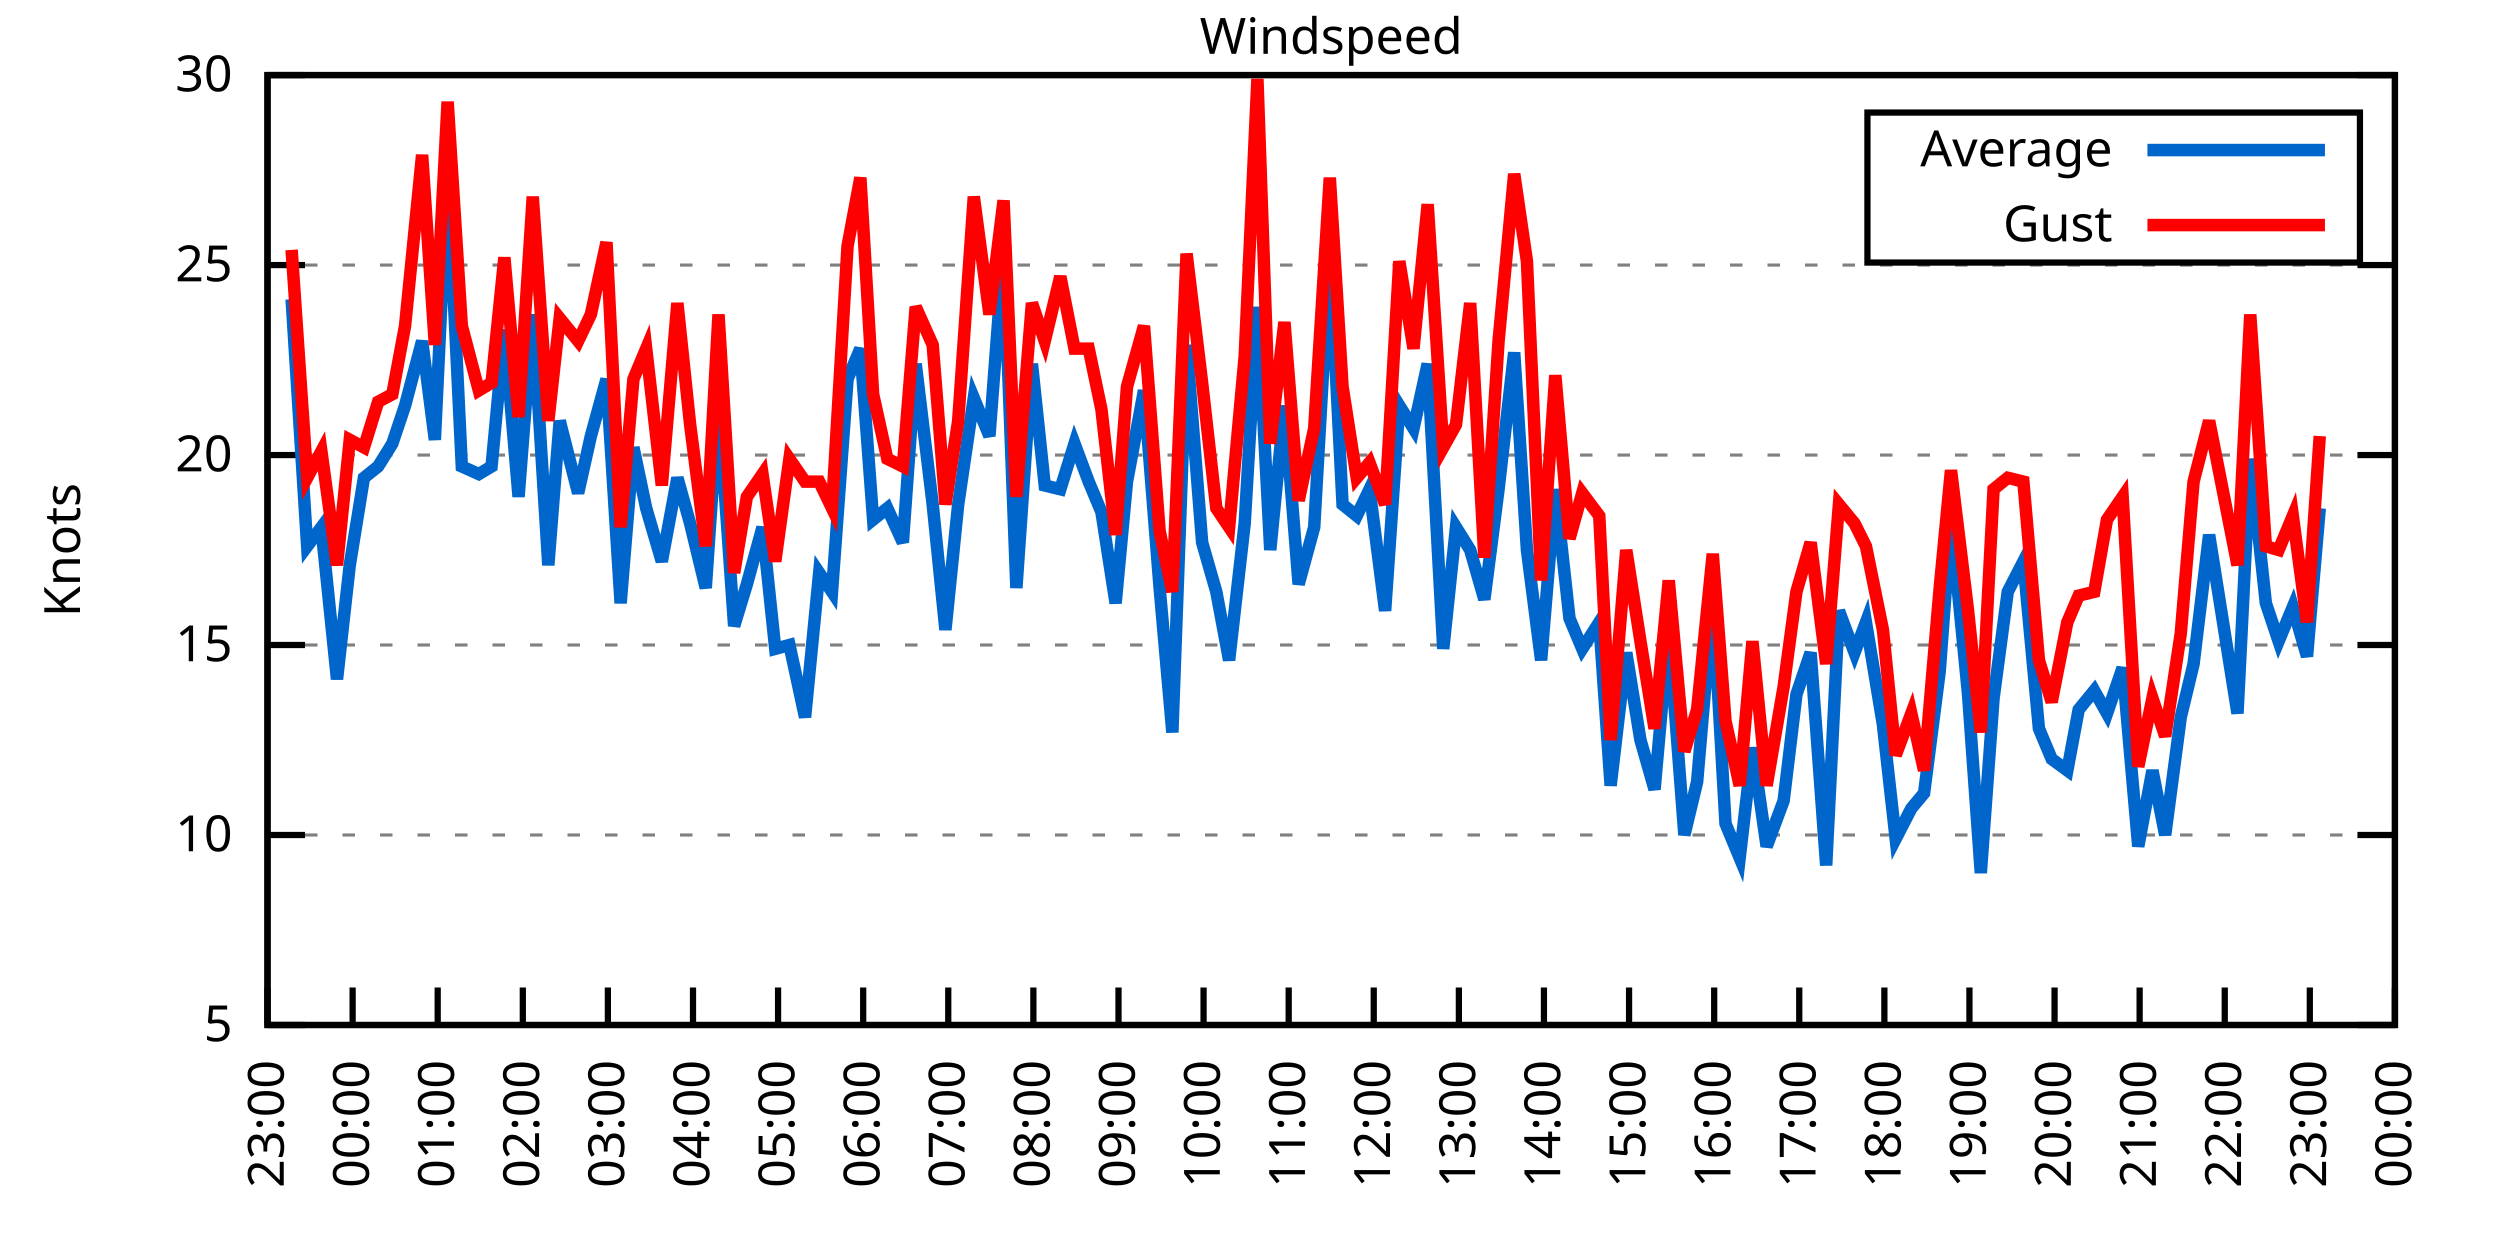
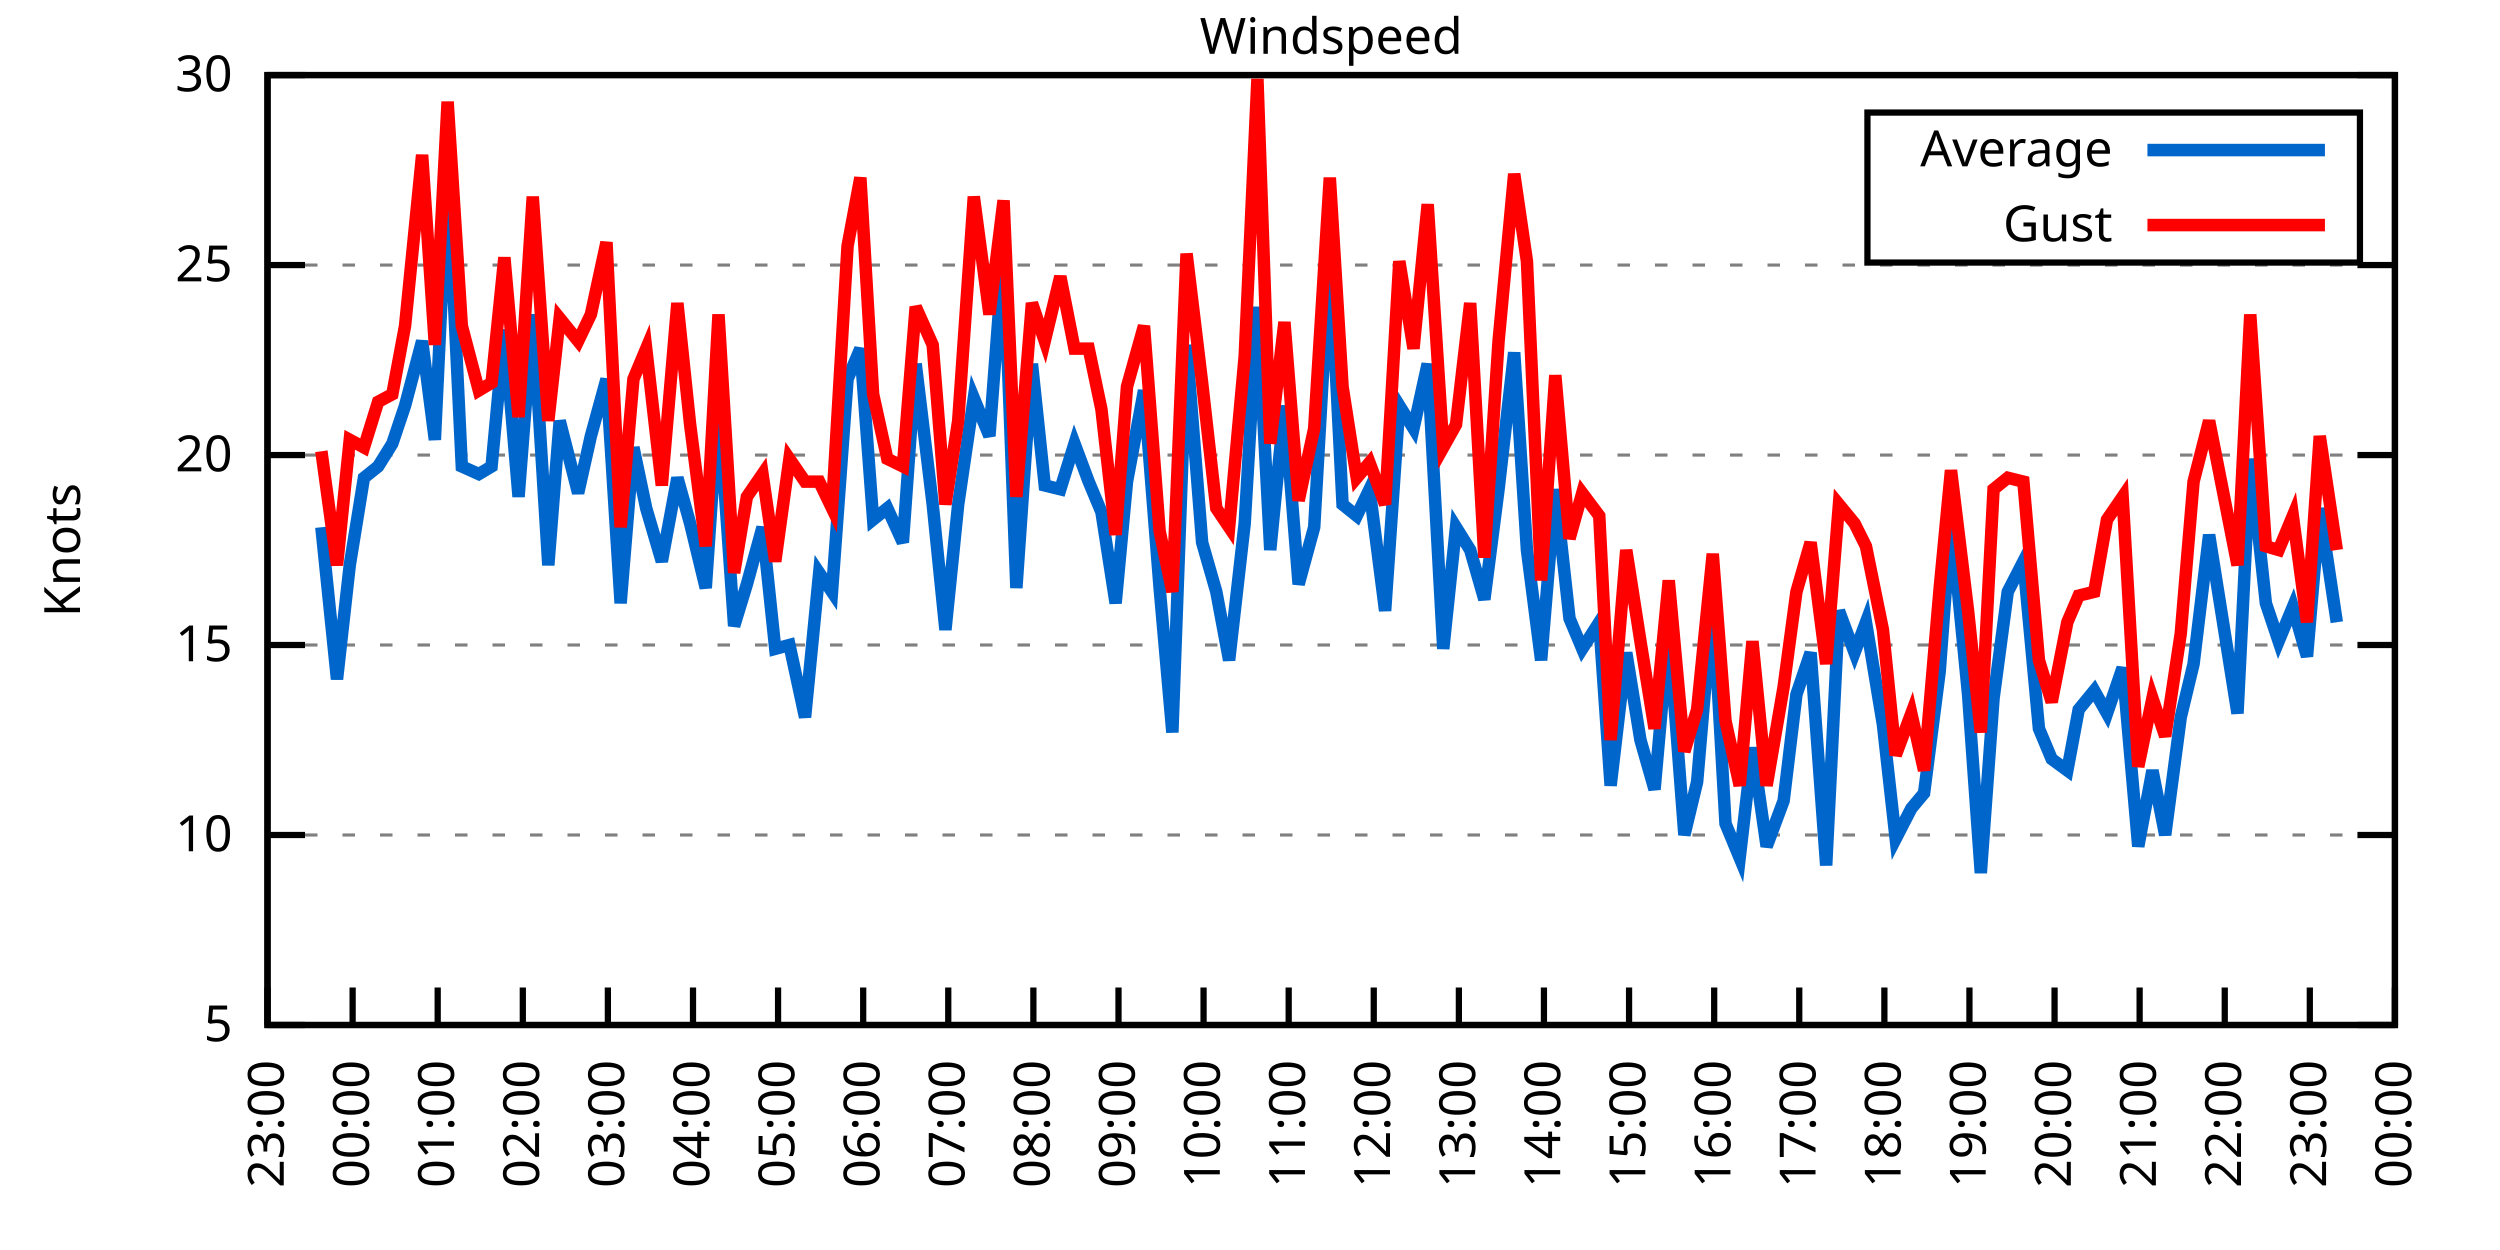
<svg xmlns="http://www.w3.org/2000/svg" xmlns:xlink="http://www.w3.org/1999/xlink" width="400" height="200" viewBox="0 0 400 200">
  <g id="gnuplot_canvas">
    <rect x="0" y="0" width="400" height="200" fill="none" />
    <defs>
      <circle id="gpDot" r="0.5" stroke-width="0.5" stroke="currentColor" />
      <path id="gpPt0" stroke-width="0.333" stroke="currentColor" d="M-1,0 h2 M0,-1 v2" />
      <path id="gpPt1" stroke-width="0.333" stroke="currentColor" d="M-1,-1 L1,1 M1,-1 L-1,1" />
      <path id="gpPt2" stroke-width="0.333" stroke="currentColor" d="M-1,0 L1,0 M0,-1 L0,1 M-1,-1 L1,1 M-1,1 L1,-1" />
      <rect id="gpPt3" stroke-width="0.333" stroke="currentColor" x="-1" y="-1" width="2" height="2" />
      <rect id="gpPt4" stroke-width="0.333" stroke="currentColor" fill="currentColor" x="-1" y="-1" width="2" height="2" />
      <circle id="gpPt5" stroke-width="0.333" stroke="currentColor" cx="0" cy="0" r="1" />
      <use xlink:href="#gpPt5" id="gpPt6" fill="currentColor" stroke="none" />
      <path id="gpPt7" stroke-width="0.333" stroke="currentColor" d="M0,-1.33 L-1.33,0.67 L1.33,0.67 z" />
      <use xlink:href="#gpPt7" id="gpPt8" fill="currentColor" stroke="none" />
      <use xlink:href="#gpPt7" id="gpPt9" stroke="currentColor" transform="rotate(180)" />
      <use xlink:href="#gpPt9" id="gpPt10" fill="currentColor" stroke="none" />
      <use xlink:href="#gpPt3" id="gpPt11" stroke="currentColor" transform="rotate(45)" />
      <use xlink:href="#gpPt11" id="gpPt12" fill="currentColor" stroke="none" />
      <path id="gpPt13" stroke-width="0.333" stroke="currentColor" d="M0,1.330 L1.265,0.411 L0.782,-1.067 L-0.782,-1.076 L-1.265,0.411 z" />
      <use xlink:href="#gpPt13" id="gpPt14" fill="currentColor" stroke="none" />
      <filter id="textbox" filterUnits="objectBoundingBox" x="0" y="0" height="1" width="1">
        <feFlood flood-color="white" flood-opacity="1" result="bgnd" />
        <feComposite in="SourceGraphic" in2="bgnd" operator="atop" />
      </filter>
      <filter id="greybox" filterUnits="objectBoundingBox" x="0" y="0" height="1" width="1">
        <feFlood flood-color="lightgrey" flood-opacity="1" result="grey" />
        <feComposite in="SourceGraphic" in2="grey" operator="atop" />
      </filter>
    </defs>
    <g fill="none" color="white" stroke="currentColor" stroke-width="1.00" stroke-linecap="butt" stroke-linejoin="miter">
</g>
    <g fill="none" color="black" stroke="currentColor" stroke-width="1.00" stroke-linecap="butt" stroke-linejoin="miter">
      <g stroke="none" shape-rendering="crispEdges">
        <polygon fill="rgb(255, 255, 255)" points="42.80,164.00 383.18,164.00 383.18,12.02 42.80,12.02 " />
      </g>
    </g>
    <g fill="none" color="black" stroke="currentColor" stroke-width="1.00" stroke-linecap="butt" stroke-linejoin="miter">
</g>
    <g fill="none" color="black" stroke="black" stroke-width="0.50" stroke-linecap="butt" stroke-linejoin="miter">
</g>
    <g fill="none" color="gray" stroke="currentColor" stroke-width="0.50" stroke-linecap="butt" stroke-linejoin="miter">
      <path stroke="gray" stroke-dasharray="2,4" class="gridline" d="M42.80,164.00 L383.19,164.00  " />
    </g>
    <g fill="none" color="gray" stroke="gray" stroke-width="1.00" stroke-linecap="butt" stroke-linejoin="miter">
</g>
    <g fill="none" color="black" stroke="currentColor" stroke-width="1.00" stroke-linecap="butt" stroke-linejoin="miter">
      <path stroke="black" d="M42.80,164.00 L48.80,164.00 M383.19,164.00 L377.19,164.00  " />
      <g transform="translate(37.20,166.60)" stroke="none" fill="black" font-family="Sans" font-size="8.00" text-anchor="end">
        <text>
          <tspan font-family="Sans"> 5</tspan>
        </text>
      </g>
    </g>
    <g fill="none" color="black" stroke="currentColor" stroke-width="1.00" stroke-linecap="butt" stroke-linejoin="miter">
</g>
    <g fill="none" color="black" stroke="black" stroke-width="0.50" stroke-linecap="butt" stroke-linejoin="miter">
</g>
    <g fill="none" color="gray" stroke="currentColor" stroke-width="0.50" stroke-linecap="butt" stroke-linejoin="miter">
      <path stroke="gray" stroke-dasharray="2,4" class="gridline" d="M42.80,133.60 L383.19,133.60  " />
    </g>
    <g fill="none" color="gray" stroke="gray" stroke-width="1.00" stroke-linecap="butt" stroke-linejoin="miter">
</g>
    <g fill="none" color="black" stroke="currentColor" stroke-width="1.00" stroke-linecap="butt" stroke-linejoin="miter">
      <path stroke="black" d="M42.80,133.60 L48.80,133.60 M383.19,133.60 L377.19,133.60  " />
      <g transform="translate(37.20,136.20)" stroke="none" fill="black" font-family="Sans" font-size="8.00" text-anchor="end">
        <text>
          <tspan font-family="Sans"> 10</tspan>
        </text>
      </g>
    </g>
    <g fill="none" color="black" stroke="currentColor" stroke-width="1.00" stroke-linecap="butt" stroke-linejoin="miter">
</g>
    <g fill="none" color="black" stroke="black" stroke-width="0.50" stroke-linecap="butt" stroke-linejoin="miter">
</g>
    <g fill="none" color="gray" stroke="currentColor" stroke-width="0.50" stroke-linecap="butt" stroke-linejoin="miter">
      <path stroke="gray" stroke-dasharray="2,4" class="gridline" d="M42.80,103.20 L383.19,103.20  " />
    </g>
    <g fill="none" color="gray" stroke="gray" stroke-width="1.00" stroke-linecap="butt" stroke-linejoin="miter">
</g>
    <g fill="none" color="black" stroke="currentColor" stroke-width="1.00" stroke-linecap="butt" stroke-linejoin="miter">
      <path stroke="black" d="M42.80,103.20 L48.80,103.20 M383.19,103.20 L377.19,103.20  " />
      <g transform="translate(37.20,105.80)" stroke="none" fill="black" font-family="Sans" font-size="8.00" text-anchor="end">
        <text>
          <tspan font-family="Sans"> 15</tspan>
        </text>
      </g>
    </g>
    <g fill="none" color="black" stroke="currentColor" stroke-width="1.00" stroke-linecap="butt" stroke-linejoin="miter">
</g>
    <g fill="none" color="black" stroke="black" stroke-width="0.50" stroke-linecap="butt" stroke-linejoin="miter">
</g>
    <g fill="none" color="gray" stroke="currentColor" stroke-width="0.50" stroke-linecap="butt" stroke-linejoin="miter">
      <path stroke="gray" stroke-dasharray="2,4" class="gridline" d="M42.80,72.81 L383.19,72.81  " />
    </g>
    <g fill="none" color="gray" stroke="gray" stroke-width="1.00" stroke-linecap="butt" stroke-linejoin="miter">
</g>
    <g fill="none" color="black" stroke="currentColor" stroke-width="1.00" stroke-linecap="butt" stroke-linejoin="miter">
      <path stroke="black" d="M42.80,72.81 L48.80,72.81 M383.19,72.81 L377.19,72.81  " />
      <g transform="translate(37.20,75.41)" stroke="none" fill="black" font-family="Sans" font-size="8.00" text-anchor="end">
        <text>
          <tspan font-family="Sans"> 20</tspan>
        </text>
      </g>
    </g>
    <g fill="none" color="black" stroke="currentColor" stroke-width="1.00" stroke-linecap="butt" stroke-linejoin="miter">
</g>
    <g fill="none" color="black" stroke="black" stroke-width="0.50" stroke-linecap="butt" stroke-linejoin="miter">
</g>
    <g fill="none" color="gray" stroke="currentColor" stroke-width="0.50" stroke-linecap="butt" stroke-linejoin="miter">
      <path stroke="gray" stroke-dasharray="2,4" class="gridline" d="M42.80,42.41 L383.19,42.41  " />
    </g>
    <g fill="none" color="gray" stroke="gray" stroke-width="1.00" stroke-linecap="butt" stroke-linejoin="miter">
</g>
    <g fill="none" color="black" stroke="currentColor" stroke-width="1.00" stroke-linecap="butt" stroke-linejoin="miter">
      <path stroke="black" d="M42.80,42.41 L48.80,42.41 M383.19,42.41 L377.19,42.41  " />
      <g transform="translate(37.20,45.01)" stroke="none" fill="black" font-family="Sans" font-size="8.00" text-anchor="end">
        <text>
          <tspan font-family="Sans"> 25</tspan>
        </text>
      </g>
    </g>
    <g fill="none" color="black" stroke="currentColor" stroke-width="1.00" stroke-linecap="butt" stroke-linejoin="miter">
</g>
    <g fill="none" color="black" stroke="black" stroke-width="0.50" stroke-linecap="butt" stroke-linejoin="miter">
</g>
    <g fill="none" color="gray" stroke="currentColor" stroke-width="0.50" stroke-linecap="butt" stroke-linejoin="miter">
      <path stroke="gray" stroke-dasharray="2,4" class="gridline" d="M42.80,12.01 L383.19,12.01  " />
    </g>
    <g fill="none" color="gray" stroke="gray" stroke-width="1.00" stroke-linecap="butt" stroke-linejoin="miter">
</g>
    <g fill="none" color="black" stroke="currentColor" stroke-width="1.00" stroke-linecap="butt" stroke-linejoin="miter">
      <path stroke="black" d="M42.80,12.01 L48.80,12.01 M383.19,12.01 L377.19,12.01  " />
      <g transform="translate(37.20,14.61)" stroke="none" fill="black" font-family="Sans" font-size="8.00" text-anchor="end">
        <text>
          <tspan font-family="Sans"> 30</tspan>
        </text>
      </g>
    </g>
    <g fill="none" color="black" stroke="currentColor" stroke-width="1.00" stroke-linecap="butt" stroke-linejoin="miter">
      <path stroke="black" d="M42.80,164.00 L42.80,158.00  " />
      <g transform="translate(45.40,169.60) rotate(270.00)" stroke="none" fill="black" font-family="Sans" font-size="8.00" text-anchor="end">
        <text>
          <tspan font-family="Sans">23:00</tspan>
        </text>
      </g>
    </g>
    <g fill="none" color="black" stroke="currentColor" stroke-width="1.00" stroke-linecap="butt" stroke-linejoin="miter">
      <path stroke="black" d="M56.42,164.00 L56.42,158.00  " />
      <g transform="translate(59.02,169.60) rotate(270.00)" stroke="none" fill="black" font-family="Sans" font-size="8.00" text-anchor="end">
        <text>
          <tspan font-family="Sans">00:00</tspan>
        </text>
      </g>
    </g>
    <g fill="none" color="black" stroke="currentColor" stroke-width="1.00" stroke-linecap="butt" stroke-linejoin="miter">
      <path stroke="black" d="M70.03,164.00 L70.03,158.00  " />
      <g transform="translate(72.63,169.60) rotate(270.00)" stroke="none" fill="black" font-family="Sans" font-size="8.00" text-anchor="end">
        <text>
          <tspan font-family="Sans">01:00</tspan>
        </text>
      </g>
    </g>
    <g fill="none" color="black" stroke="currentColor" stroke-width="1.00" stroke-linecap="butt" stroke-linejoin="miter">
      <path stroke="black" d="M83.65,164.00 L83.65,158.00  " />
      <g transform="translate(86.25,169.60) rotate(270.00)" stroke="none" fill="black" font-family="Sans" font-size="8.00" text-anchor="end">
        <text>
          <tspan font-family="Sans">02:00</tspan>
        </text>
      </g>
    </g>
    <g fill="none" color="black" stroke="currentColor" stroke-width="1.00" stroke-linecap="butt" stroke-linejoin="miter">
      <path stroke="black" d="M97.26,164.00 L97.26,158.00  " />
      <g transform="translate(99.86,169.60) rotate(270.00)" stroke="none" fill="black" font-family="Sans" font-size="8.00" text-anchor="end">
        <text>
          <tspan font-family="Sans">03:00</tspan>
        </text>
      </g>
    </g>
    <g fill="none" color="black" stroke="currentColor" stroke-width="1.00" stroke-linecap="butt" stroke-linejoin="miter">
      <path stroke="black" d="M110.88,164.00 L110.88,158.00  " />
      <g transform="translate(113.48,169.60) rotate(270.00)" stroke="none" fill="black" font-family="Sans" font-size="8.00" text-anchor="end">
        <text>
          <tspan font-family="Sans">04:00</tspan>
        </text>
      </g>
    </g>
    <g fill="none" color="black" stroke="currentColor" stroke-width="1.00" stroke-linecap="butt" stroke-linejoin="miter">
      <path stroke="black" d="M124.49,164.00 L124.49,158.00  " />
      <g transform="translate(127.09,169.60) rotate(270.00)" stroke="none" fill="black" font-family="Sans" font-size="8.00" text-anchor="end">
        <text>
          <tspan font-family="Sans">05:00</tspan>
        </text>
      </g>
    </g>
    <g fill="none" color="black" stroke="currentColor" stroke-width="1.00" stroke-linecap="butt" stroke-linejoin="miter">
      <path stroke="black" d="M138.11,164.00 L138.11,158.00  " />
      <g transform="translate(140.71,169.60) rotate(270.00)" stroke="none" fill="black" font-family="Sans" font-size="8.00" text-anchor="end">
        <text>
          <tspan font-family="Sans">06:00</tspan>
        </text>
      </g>
    </g>
    <g fill="none" color="black" stroke="currentColor" stroke-width="1.00" stroke-linecap="butt" stroke-linejoin="miter">
      <path stroke="black" d="M151.72,164.00 L151.72,158.00  " />
      <g transform="translate(154.32,169.60) rotate(270.00)" stroke="none" fill="black" font-family="Sans" font-size="8.00" text-anchor="end">
        <text>
          <tspan font-family="Sans">07:00</tspan>
        </text>
      </g>
    </g>
    <g fill="none" color="black" stroke="currentColor" stroke-width="1.00" stroke-linecap="butt" stroke-linejoin="miter">
      <path stroke="black" d="M165.34,164.00 L165.34,158.00  " />
      <g transform="translate(167.94,169.60) rotate(270.00)" stroke="none" fill="black" font-family="Sans" font-size="8.00" text-anchor="end">
        <text>
          <tspan font-family="Sans">08:00</tspan>
        </text>
      </g>
    </g>
    <g fill="none" color="black" stroke="currentColor" stroke-width="1.00" stroke-linecap="butt" stroke-linejoin="miter">
      <path stroke="black" d="M178.96,164.00 L178.96,158.00  " />
      <g transform="translate(181.56,169.60) rotate(270.00)" stroke="none" fill="black" font-family="Sans" font-size="8.00" text-anchor="end">
        <text>
          <tspan font-family="Sans">09:00</tspan>
        </text>
      </g>
    </g>
    <g fill="none" color="black" stroke="currentColor" stroke-width="1.00" stroke-linecap="butt" stroke-linejoin="miter">
      <path stroke="black" d="M192.57,164.00 L192.57,158.00  " />
      <g transform="translate(195.17,169.60) rotate(270.00)" stroke="none" fill="black" font-family="Sans" font-size="8.00" text-anchor="end">
        <text>
          <tspan font-family="Sans">10:00</tspan>
        </text>
      </g>
    </g>
    <g fill="none" color="black" stroke="currentColor" stroke-width="1.00" stroke-linecap="butt" stroke-linejoin="miter">
      <path stroke="black" d="M206.19,164.00 L206.19,158.00  " />
      <g transform="translate(208.79,169.60) rotate(270.00)" stroke="none" fill="black" font-family="Sans" font-size="8.00" text-anchor="end">
        <text>
          <tspan font-family="Sans">11:00</tspan>
        </text>
      </g>
    </g>
    <g fill="none" color="black" stroke="currentColor" stroke-width="1.00" stroke-linecap="butt" stroke-linejoin="miter">
      <path stroke="black" d="M219.80,164.00 L219.80,158.00  " />
      <g transform="translate(222.40,169.60) rotate(270.00)" stroke="none" fill="black" font-family="Sans" font-size="8.00" text-anchor="end">
        <text>
          <tspan font-family="Sans">12:00</tspan>
        </text>
      </g>
    </g>
    <g fill="none" color="black" stroke="currentColor" stroke-width="1.00" stroke-linecap="butt" stroke-linejoin="miter">
      <path stroke="black" d="M233.42,164.00 L233.42,158.00  " />
      <g transform="translate(236.02,169.60) rotate(270.00)" stroke="none" fill="black" font-family="Sans" font-size="8.00" text-anchor="end">
        <text>
          <tspan font-family="Sans">13:00</tspan>
        </text>
      </g>
    </g>
    <g fill="none" color="black" stroke="currentColor" stroke-width="1.00" stroke-linecap="butt" stroke-linejoin="miter">
      <path stroke="black" d="M247.03,164.00 L247.03,158.00  " />
      <g transform="translate(249.63,169.60) rotate(270.00)" stroke="none" fill="black" font-family="Sans" font-size="8.00" text-anchor="end">
        <text>
          <tspan font-family="Sans">14:00</tspan>
        </text>
      </g>
    </g>
    <g fill="none" color="black" stroke="currentColor" stroke-width="1.00" stroke-linecap="butt" stroke-linejoin="miter">
      <path stroke="black" d="M260.65,164.00 L260.65,158.00  " />
      <g transform="translate(263.25,169.60) rotate(270.00)" stroke="none" fill="black" font-family="Sans" font-size="8.00" text-anchor="end">
        <text>
          <tspan font-family="Sans">15:00</tspan>
        </text>
      </g>
    </g>
    <g fill="none" color="black" stroke="currentColor" stroke-width="1.00" stroke-linecap="butt" stroke-linejoin="miter">
      <path stroke="black" d="M274.27,164.00 L274.27,158.00  " />
      <g transform="translate(276.87,169.60) rotate(270.00)" stroke="none" fill="black" font-family="Sans" font-size="8.00" text-anchor="end">
        <text>
          <tspan font-family="Sans">16:00</tspan>
        </text>
      </g>
    </g>
    <g fill="none" color="black" stroke="currentColor" stroke-width="1.00" stroke-linecap="butt" stroke-linejoin="miter">
      <path stroke="black" d="M287.88,164.00 L287.88,158.00  " />
      <g transform="translate(290.48,169.60) rotate(270.00)" stroke="none" fill="black" font-family="Sans" font-size="8.00" text-anchor="end">
        <text>
          <tspan font-family="Sans">17:00</tspan>
        </text>
      </g>
    </g>
    <g fill="none" color="black" stroke="currentColor" stroke-width="1.00" stroke-linecap="butt" stroke-linejoin="miter">
      <path stroke="black" d="M301.50,164.00 L301.50,158.00  " />
      <g transform="translate(304.10,169.60) rotate(270.00)" stroke="none" fill="black" font-family="Sans" font-size="8.00" text-anchor="end">
        <text>
          <tspan font-family="Sans">18:00</tspan>
        </text>
      </g>
    </g>
    <g fill="none" color="black" stroke="currentColor" stroke-width="1.00" stroke-linecap="butt" stroke-linejoin="miter">
      <path stroke="black" d="M315.11,164.00 L315.11,158.00  " />
      <g transform="translate(317.71,169.60) rotate(270.00)" stroke="none" fill="black" font-family="Sans" font-size="8.00" text-anchor="end">
        <text>
          <tspan font-family="Sans">19:00</tspan>
        </text>
      </g>
    </g>
    <g fill="none" color="black" stroke="currentColor" stroke-width="1.00" stroke-linecap="butt" stroke-linejoin="miter">
      <path stroke="black" d="M328.73,164.00 L328.73,158.00  " />
      <g transform="translate(331.33,169.60) rotate(270.00)" stroke="none" fill="black" font-family="Sans" font-size="8.00" text-anchor="end">
        <text>
          <tspan font-family="Sans">20:00</tspan>
        </text>
      </g>
    </g>
    <g fill="none" color="black" stroke="currentColor" stroke-width="1.00" stroke-linecap="butt" stroke-linejoin="miter">
      <path stroke="black" d="M342.34,164.00 L342.34,158.00  " />
      <g transform="translate(344.94,169.60) rotate(270.00)" stroke="none" fill="black" font-family="Sans" font-size="8.00" text-anchor="end">
        <text>
          <tspan font-family="Sans">21:00</tspan>
        </text>
      </g>
    </g>
    <g fill="none" color="black" stroke="currentColor" stroke-width="1.00" stroke-linecap="butt" stroke-linejoin="miter">
      <path stroke="black" d="M355.96,164.00 L355.96,158.00  " />
      <g transform="translate(358.56,169.60) rotate(270.00)" stroke="none" fill="black" font-family="Sans" font-size="8.00" text-anchor="end">
        <text>
          <tspan font-family="Sans">22:00</tspan>
        </text>
      </g>
    </g>
    <g fill="none" color="black" stroke="currentColor" stroke-width="1.00" stroke-linecap="butt" stroke-linejoin="miter">
      <path stroke="black" d="M369.57,164.00 L369.57,158.00  " />
      <g transform="translate(372.17,169.60) rotate(270.00)" stroke="none" fill="black" font-family="Sans" font-size="8.00" text-anchor="end">
        <text>
          <tspan font-family="Sans">23:00</tspan>
        </text>
      </g>
    </g>
    <g fill="none" color="black" stroke="currentColor" stroke-width="1.00" stroke-linecap="butt" stroke-linejoin="miter">
      <path stroke="black" d="M383.19,164.00 L383.19,158.00  " />
      <g transform="translate(385.79,169.60) rotate(270.00)" stroke="none" fill="black" font-family="Sans" font-size="8.00" text-anchor="end">
        <text>
          <tspan font-family="Sans">00:00</tspan>
        </text>
      </g>
    </g>
    <g fill="none" color="black" stroke="currentColor" stroke-width="1.00" stroke-linecap="butt" stroke-linejoin="miter">
</g>
    <g fill="none" color="black" stroke="currentColor" stroke-width="1.00" stroke-linecap="butt" stroke-linejoin="miter">
      <path stroke="black" d="M42.80,12.01 L42.80,164.00 L383.19,164.00 L383.19,12.01 L42.80,12.01 Z  " />
    </g>
    <g fill="none" color="black" stroke="currentColor" stroke-width="1.00" stroke-linecap="butt" stroke-linejoin="miter">
</g>
    <g fill="none" color="black" stroke="currentColor" stroke-width="1.00" stroke-linecap="butt" stroke-linejoin="miter">
      <path stroke="black" d="M298.79,42.01 L298.79,18.01 L377.59,18.01 L377.59,42.01 L298.79,42.01 Z  " />
    </g>
    <g id="Windspeed_plot_1">
      <g fill="none" color="white" stroke="black" stroke-width="2.00" stroke-linecap="butt" stroke-linejoin="miter">
</g>
      <g fill="none" color="black" stroke="currentColor" stroke-width="2.00" stroke-linecap="butt" stroke-linejoin="miter">
        <g transform="translate(337.99,26.61)" stroke="none" fill="black" font-family="Sans" font-size="8.00" text-anchor="end">
          <text>
            <tspan font-family="Sans">Average</tspan>
          </text>
        </g>
      </g>
      <g fill="none" color="black" stroke="currentColor" stroke-width="2.00" stroke-linecap="butt" stroke-linejoin="miter">
-         <path stroke="rgb(  0, 102, 204)" d="M343.59,24.01 L371.99,24.01 M46.66,47.88 L49.15,87.40 L51.42,84.36 L53.92,108.68 L55.96,90.44 L58.23,76.45   L60.50,74.63 L62.77,70.98 L64.81,64.90 L67.54,54.57 L69.58,70.37 L71.62,27.21 L73.89,74.63 L76.61,75.85   L78.65,74.63 L80.70,52.74 L82.97,79.49 L85.24,50.31 L87.73,90.44 L89.55,67.33 L92.50,78.89 L94.54,69.77   L97.04,60.65 L99.30,96.52 L101.35,71.59 L103.39,81.32 L105.89,89.83 L108.38,76.45 L110.42,83.75 L112.92,94.08   L114.96,64.29 L117.46,100.16 L119.50,93.48 L122.00,84.36 L124.04,103.81 L126.31,103.20 L128.81,114.76 L131.07,91.65   L133.12,94.69 L135.61,60.65 L137.66,55.78 L139.70,83.14 L141.97,81.32 L144.46,86.79 L146.51,58.21 L149.23,80.71   L151.27,100.77 L153.31,80.71 L155.81,63.69 L158.31,69.77 L160.57,39.98 L162.62,94.08 L165.11,58.21 L167.16,77.67   L169.65,78.28 L171.92,70.98 L174.19,77.06 L176.23,81.93 L178.50,96.52 L180.32,77.06 L183.04,62.47 L185.54,94.08   L187.58,117.19 L189.85,55.18 L192.34,86.79 L194.61,94.69 L196.66,105.64 L199.15,83.75 L201.19,49.10 L203.24,88.00   L205.51,64.90 L207.78,93.48 L210.27,84.36 L212.77,40.58 L214.81,80.71 L217.08,82.53 L219.12,78.28 L221.62,97.73   L223.89,64.90 L226.16,68.55 L228.43,58.21 L230.92,103.81 L232.96,84.36 L235.23,88.00 L237.50,95.91 L239.77,78.28   L242.27,56.39 L244.31,88.00 L246.58,105.64 L248.85,78.28 L251.12,98.95 L253.16,103.81 L255.88,99.56 L257.70,125.70   L260.20,104.42 L262.47,118.40 L264.73,126.31 L267.00,100.77 L269.50,133.60 L271.54,125.09 L274.04,95.91 L276.08,131.78   L278.35,137.25 L280.39,119.62 L282.66,135.43 L285.38,128.13 L287.43,111.11 L289.70,104.42 L292.19,138.47 L294.23,97.73   L296.73,104.42 L298.55,99.56 L301.27,115.97 L303.31,134.21 L305.81,129.35 L307.85,126.91 L310.35,107.46 L312.16,83.14   L314.89,111.11 L316.93,139.68 L318.97,111.72 L321.24,94.69 L323.74,89.83 L326.23,116.58 L328.27,121.44 L330.77,123.27   L332.59,113.54 L335.08,110.50 L337.12,114.15 L339.62,106.85 L342.12,135.43 L344.39,123.27 L346.43,133.60 L348.92,114.76   L350.97,106.24 L353.46,85.57 L358.00,114.15 L360.04,73.41 L362.54,96.52 L364.58,102.60 L366.85,97.12 L369.12,105.03   L371.16,81.32  " />
+         <path stroke="rgb(  0, 102, 204)" d="M343.59,24.01 L371.99,24.01 M51.42,84.36 L53.92,108.68 L55.96,90.44 L58.23,76.45 L60.50,74.63 L62.77,70.98   L64.81,64.90 L67.54,54.57 L69.58,70.37 L71.62,27.21 L73.89,74.63 L76.61,75.85 L78.65,74.63 L80.70,52.74   L82.97,79.49 L85.24,50.31 L87.73,90.44 L89.55,67.33 L92.50,78.89 L94.54,69.77 L97.04,60.65 L99.30,96.52   L101.35,71.59 L103.39,81.32 L105.89,89.83 L108.38,76.45 L110.42,83.75 L112.92,94.08 L114.96,64.29 L117.46,100.16   L119.50,93.48 L122.00,84.36 L124.04,103.81 L126.31,103.20 L128.81,114.76 L131.07,91.65 L133.12,94.69 L135.61,60.65   L137.66,55.78 L139.70,83.14 L141.97,81.32 L144.46,86.79 L146.51,58.21 L149.23,80.71 L151.27,100.77 L153.31,80.71   L155.81,63.69 L158.31,69.77 L160.57,39.98 L162.62,94.08 L165.11,58.21 L167.16,77.67 L169.65,78.28 L171.92,70.98   L174.19,77.06 L176.23,81.93 L178.50,96.52 L180.32,77.06 L183.04,62.47 L185.54,94.08 L187.58,117.19 L189.85,55.18   L192.34,86.79 L194.61,94.69 L196.66,105.64 L199.15,83.75 L201.19,49.10 L203.24,88.00 L205.51,64.90 L207.78,93.48   L210.27,84.36 L212.77,40.58 L214.81,80.71 L217.08,82.53 L219.12,78.28 L221.62,97.73 L223.89,64.90 L226.16,68.55   L228.43,58.21 L230.92,103.81 L232.96,84.36 L235.23,88.00 L237.50,95.91 L239.77,78.28 L242.27,56.39 L244.31,88.00   L246.58,105.64 L248.85,78.28 L251.12,98.95 L253.16,103.81 L255.88,99.56 L257.70,125.70 L260.20,104.42 L262.47,118.40   L264.73,126.31 L267.00,100.77 L269.50,133.60 L271.54,125.09 L274.04,95.91 L276.08,131.78 L278.35,137.25 L280.39,119.62   L282.66,135.43 L285.38,128.13 L287.43,111.11 L289.70,104.42 L292.19,138.47 L294.23,97.73 L296.73,104.42 L298.55,99.56   L301.27,115.97 L303.31,134.21 L305.81,129.35 L307.85,126.91 L310.35,107.46 L312.16,83.14 L314.89,111.11 L316.93,139.68   L318.97,111.72 L321.24,94.69 L323.74,89.83 L326.23,116.58 L328.27,121.44 L330.77,123.27 L332.59,113.54 L335.08,110.50   L337.12,114.15 L339.62,106.85 L342.12,135.43 L344.39,123.27 L346.43,133.60 L348.92,114.76 L350.97,106.24 L353.46,85.57   L358.00,114.15 L360.04,73.41 L362.54,96.52 L364.58,102.60 L366.85,97.12 L369.12,105.03 L371.16,81.32 L373.89,99.56    " />
      </g>
    </g>
    <g id="Windspeed_plot_2">
      <g fill="none" color="black" stroke="currentColor" stroke-width="2.00" stroke-linecap="butt" stroke-linejoin="miter">
        <g transform="translate(337.99,38.61)" stroke="none" fill="black" font-family="Sans" font-size="8.00" text-anchor="end">
          <text>
            <tspan font-family="Sans">Gust</tspan>
          </text>
        </g>
      </g>
      <g fill="none" color="black" stroke="currentColor" stroke-width="2.00" stroke-linecap="butt" stroke-linejoin="miter">
-         <path stroke="rgb(255,   0,   0)" d="M343.59,36.01 L371.99,36.01 M46.66,39.98 L49.15,76.45 L51.42,72.20 L53.92,90.44 L55.96,70.37 L58.23,71.59   L60.50,64.29 L62.77,63.08 L64.81,52.14 L67.54,24.78 L69.58,55.18 L71.62,16.27 L73.89,52.14 L76.61,62.47   L78.65,61.25 L80.70,41.19 L82.97,66.73 L85.24,31.46 L87.73,67.33 L89.55,50.92 L92.50,54.57 L94.54,50.31   L97.04,38.76 L99.30,84.36 L101.35,60.65 L103.39,55.78 L105.89,77.67 L108.38,48.49 L110.42,67.94 L112.92,87.40   L114.96,50.31 L117.46,91.65 L119.50,79.49 L122.00,75.85 L124.04,89.83 L126.31,73.41 L128.81,77.06 L131.07,77.06   L133.12,81.32 L135.61,39.37 L137.66,28.42 L139.70,63.08 L141.97,73.41 L144.46,74.63 L146.51,49.10 L149.23,55.18   L151.27,80.71 L153.31,67.33 L155.81,31.46 L158.31,50.31 L160.57,32.07 L162.62,79.49 L165.11,48.49 L167.16,54.57   L169.65,44.23 L171.92,55.78 L174.19,55.78 L176.23,65.51 L178.50,85.57 L180.32,61.86 L183.04,52.14 L185.54,84.97   L187.58,94.69 L189.85,40.58 L192.34,61.25 L194.61,81.32 L196.66,84.36 L199.15,57.00 L201.19,12.62 L203.24,70.98   L205.51,51.53 L207.78,80.10 L210.27,68.55 L212.77,28.42 L214.81,61.86 L217.08,76.45 L219.12,74.02 L221.62,80.71   L223.89,41.80 L226.16,55.78 L228.43,32.68 L230.92,71.59 L232.96,67.94 L235.23,48.49 L237.50,89.22 L239.77,54.57   L242.27,27.82 L244.31,41.80 L246.58,92.87 L248.85,60.04 L251.12,86.18 L253.16,78.89 L255.88,82.53 L257.70,118.40   L260.20,88.00 L262.47,102.60 L264.73,116.58 L267.00,92.87 L269.50,120.23 L271.54,113.54 L274.04,88.61 L276.08,115.36   L278.35,125.70 L280.39,102.60 L282.66,125.70 L285.38,109.89 L287.43,94.69 L289.70,86.79 L292.19,106.24 L294.23,80.71   L296.73,83.75 L298.55,87.40 L301.27,100.77 L303.31,120.83 L305.81,114.15 L307.85,123.27 L310.35,94.08 L312.16,75.24   L314.89,97.73 L316.93,117.19 L318.97,78.28 L321.24,76.45 L323.74,77.06 L326.23,105.64 L328.27,112.32 L330.77,99.56   L332.59,95.30 L335.08,94.69 L337.12,83.14 L339.62,79.49 L342.12,122.66 L344.39,111.72 L346.43,117.80 L348.92,101.38   L350.97,77.06 L353.46,67.33 L358.00,90.44 L360.04,50.31 L362.54,87.40 L364.58,88.00 L366.85,82.53 L369.12,99.56   L371.16,69.77  " />
+         <path stroke="rgb(255,   0,   0)" d="M343.59,36.01 L371.99,36.01 M51.42,72.20 L53.92,90.44 L55.96,70.37 L58.23,71.59 L60.50,64.29 L62.77,63.08   L64.81,52.14 L67.54,24.78 L69.58,55.18 L71.62,16.27 L73.89,52.14 L76.61,62.47 L78.65,61.25 L80.70,41.19   L82.97,66.73 L85.24,31.46 L87.73,67.33 L89.55,50.92 L92.50,54.57 L94.54,50.31 L97.04,38.76 L99.30,84.36   L101.35,60.65 L103.39,55.78 L105.89,77.67 L108.38,48.49 L110.42,67.94 L112.92,87.40 L114.96,50.31 L117.46,91.65   L119.50,79.49 L122.00,75.85 L124.04,89.83 L126.31,73.41 L128.81,77.06 L131.07,77.06 L133.12,81.32 L135.61,39.37   L137.66,28.42 L139.70,63.08 L141.97,73.41 L144.46,74.63 L146.51,49.10 L149.23,55.18 L151.27,80.71 L153.31,67.33   L155.81,31.46 L158.31,50.31 L160.57,32.07 L162.62,79.49 L165.11,48.49 L167.16,54.57 L169.65,44.23 L171.92,55.78   L174.19,55.78 L176.23,65.51 L178.50,85.57 L180.32,61.86 L183.04,52.14 L185.54,84.97 L187.58,94.69 L189.85,40.58   L192.34,61.25 L194.61,81.32 L196.66,84.36 L199.15,57.00 L201.19,12.62 L203.24,70.98 L205.51,51.53 L207.78,80.10   L210.27,68.55 L212.77,28.42 L214.81,61.86 L217.08,76.45 L219.12,74.02 L221.62,80.71 L223.89,41.80 L226.16,55.78   L228.43,32.68 L230.92,71.59 L232.96,67.94 L235.23,48.49 L237.50,89.22 L239.77,54.57 L242.27,27.82 L244.31,41.80   L246.58,92.87 L248.85,60.04 L251.12,86.18 L253.16,78.89 L255.88,82.53 L257.70,118.40 L260.20,88.00 L262.47,102.60   L264.73,116.58 L267.00,92.87 L269.50,120.23 L271.54,113.54 L274.04,88.61 L276.08,115.36 L278.35,125.70 L280.39,102.60   L282.66,125.70 L285.38,109.89 L287.43,94.69 L289.70,86.79 L292.19,106.24 L294.23,80.71 L296.73,83.75 L298.55,87.40   L301.27,100.77 L303.31,120.83 L305.81,114.15 L307.85,123.27 L310.35,94.08 L312.16,75.24 L314.89,97.73 L316.93,117.19   L318.97,78.28 L321.24,76.45 L323.74,77.06 L326.23,105.64 L328.27,112.32 L330.77,99.56 L332.59,95.30 L335.08,94.69   L337.12,83.14 L339.62,79.49 L342.12,122.66 L344.39,111.72 L346.43,117.80 L348.92,101.38 L350.97,77.06 L353.46,67.33   L358.00,90.44 L360.04,50.31 L362.54,87.40 L364.58,88.00 L366.85,82.53 L369.12,99.56 L371.16,69.77 L373.89,88.00    " />
      </g>
    </g>
    <g fill="none" color="black" stroke="currentColor" stroke-width="2.00" stroke-linecap="butt" stroke-linejoin="miter">
</g>
    <g fill="none" color="black" stroke="black" stroke-width="1.00" stroke-linecap="butt" stroke-linejoin="miter">
</g>
    <g fill="none" color="black" stroke="currentColor" stroke-width="1.00" stroke-linecap="butt" stroke-linejoin="miter">
      <path stroke="black" d="M42.80,12.01 L42.80,164.00 L383.19,164.00 L383.19,12.01 L42.80,12.01 Z  " />
      <g transform="translate(12.80,88.01) rotate(270.00)" stroke="none" fill="black" font-family="Sans" font-size="8.00" text-anchor="middle">
        <text>
          <tspan font-family="Sans">Knots</tspan>
        </text>
      </g>
    </g>
    <g fill="none" color="black" stroke="currentColor" stroke-width="1.00" stroke-linecap="butt" stroke-linejoin="miter">
</g>
    <g fill="none" color="black" stroke="currentColor" stroke-width="1.00" stroke-linecap="butt" stroke-linejoin="miter">
      <g transform="translate(212.99,8.61)" stroke="none" fill="black" font-family="Sans" font-size="8.00" text-anchor="middle">
        <text>
          <tspan font-family="Sans">Windspeed</tspan>
        </text>
      </g>
    </g>
    <g fill="none" color="black" stroke="currentColor" stroke-width="1.00" stroke-linecap="butt" stroke-linejoin="miter">
</g>
  </g>
</svg>
